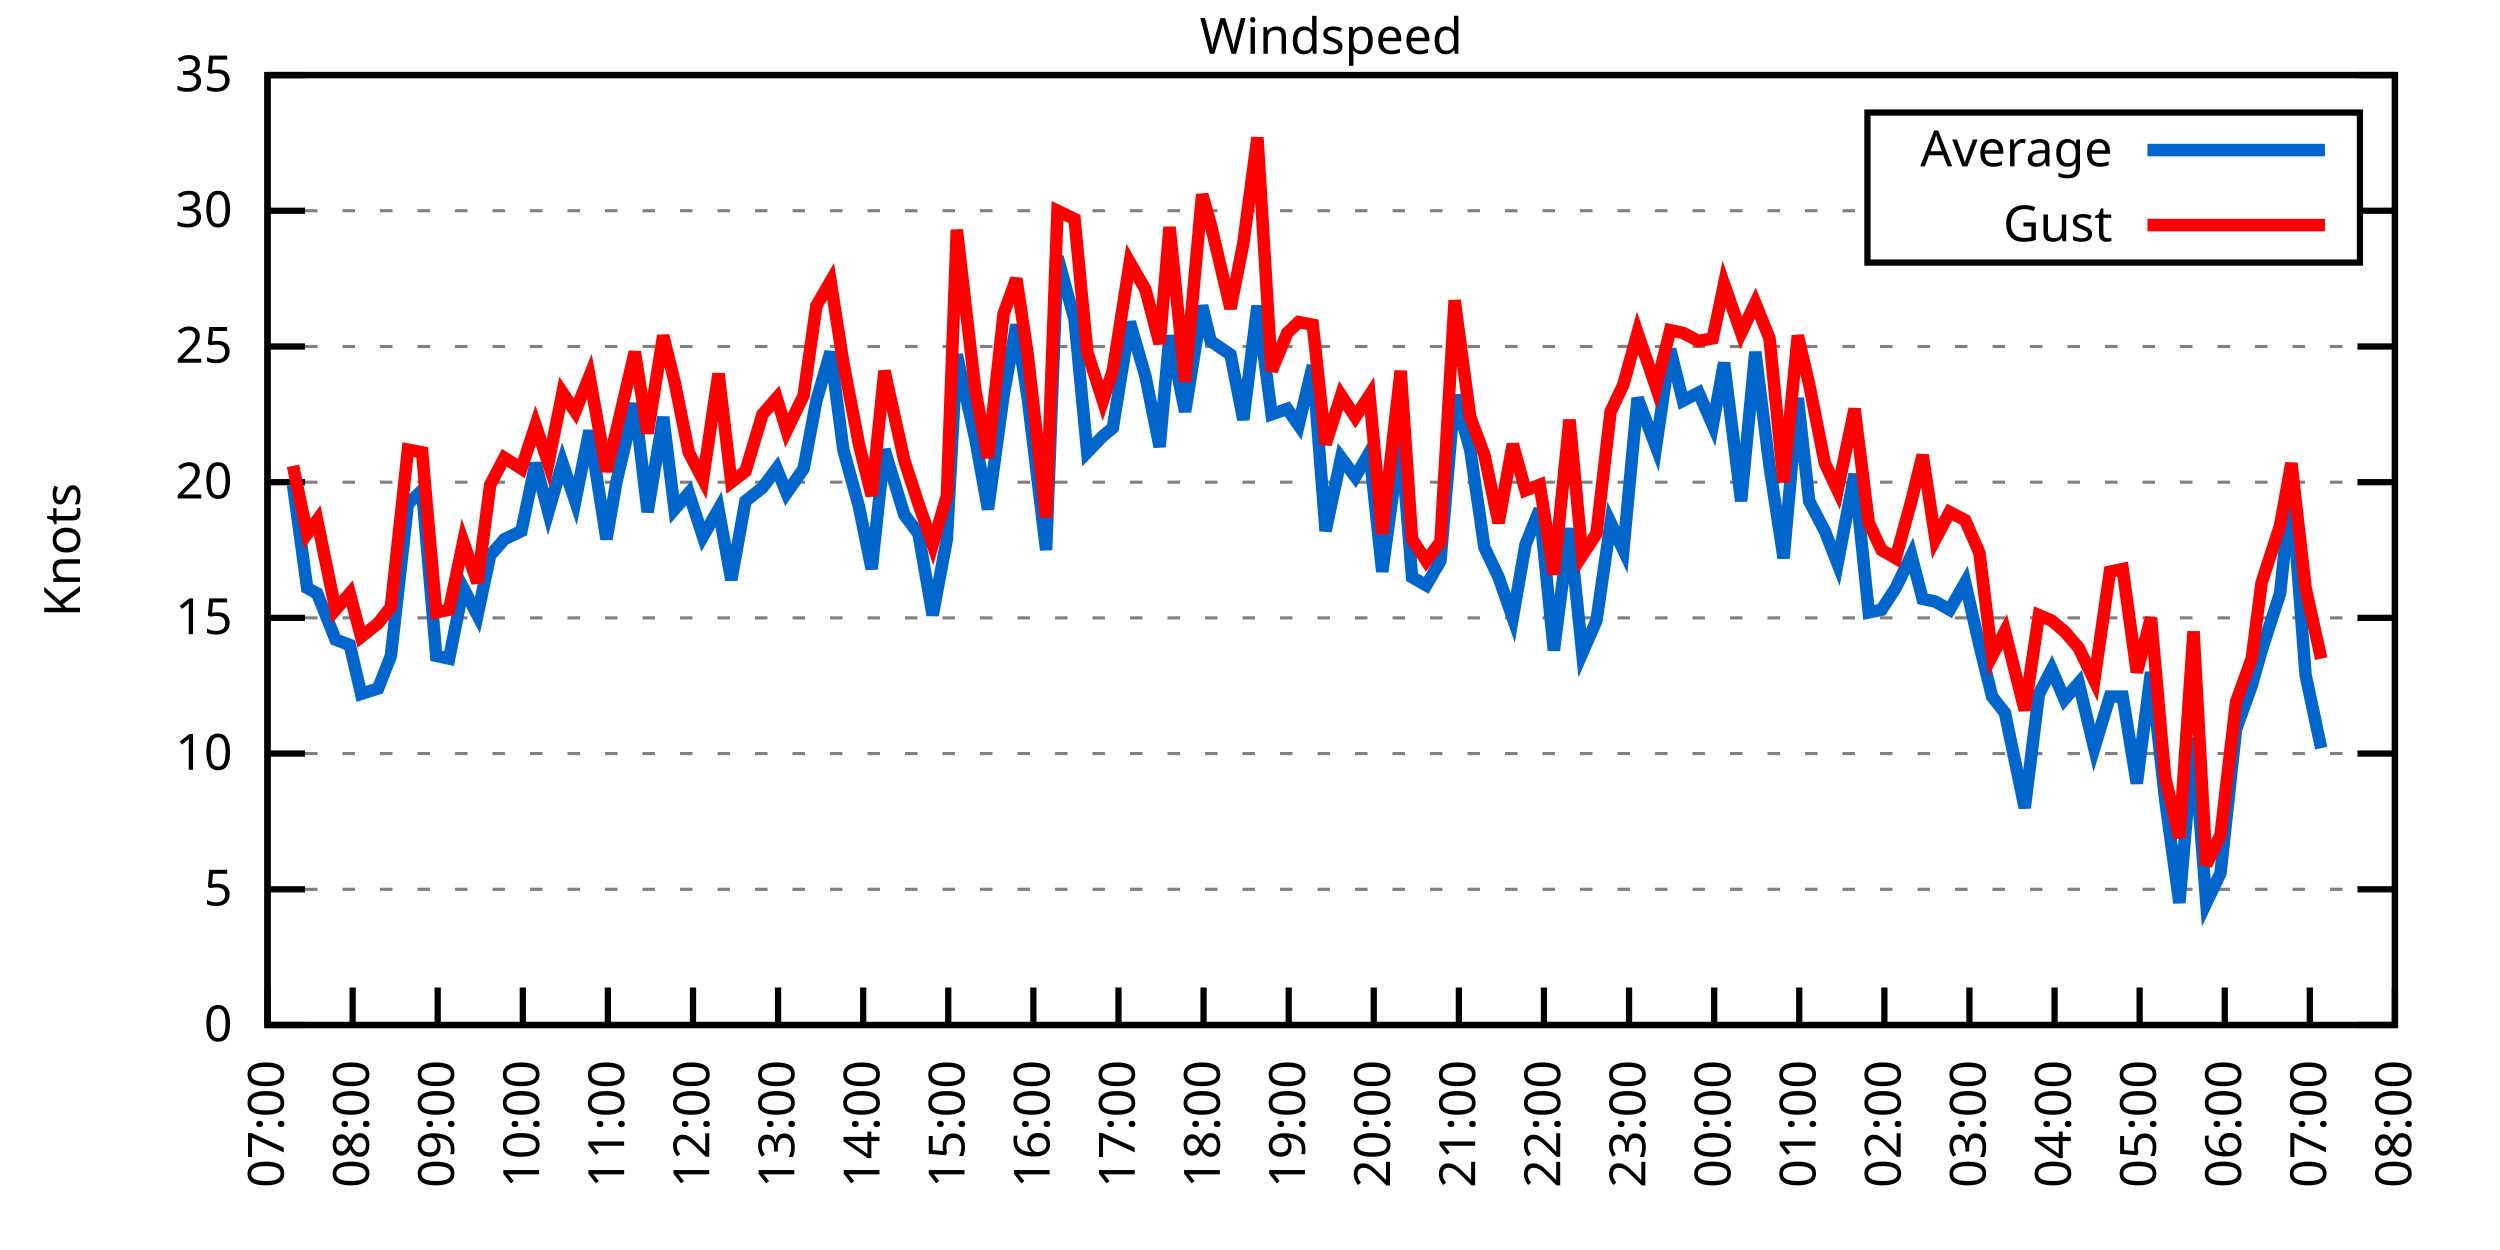
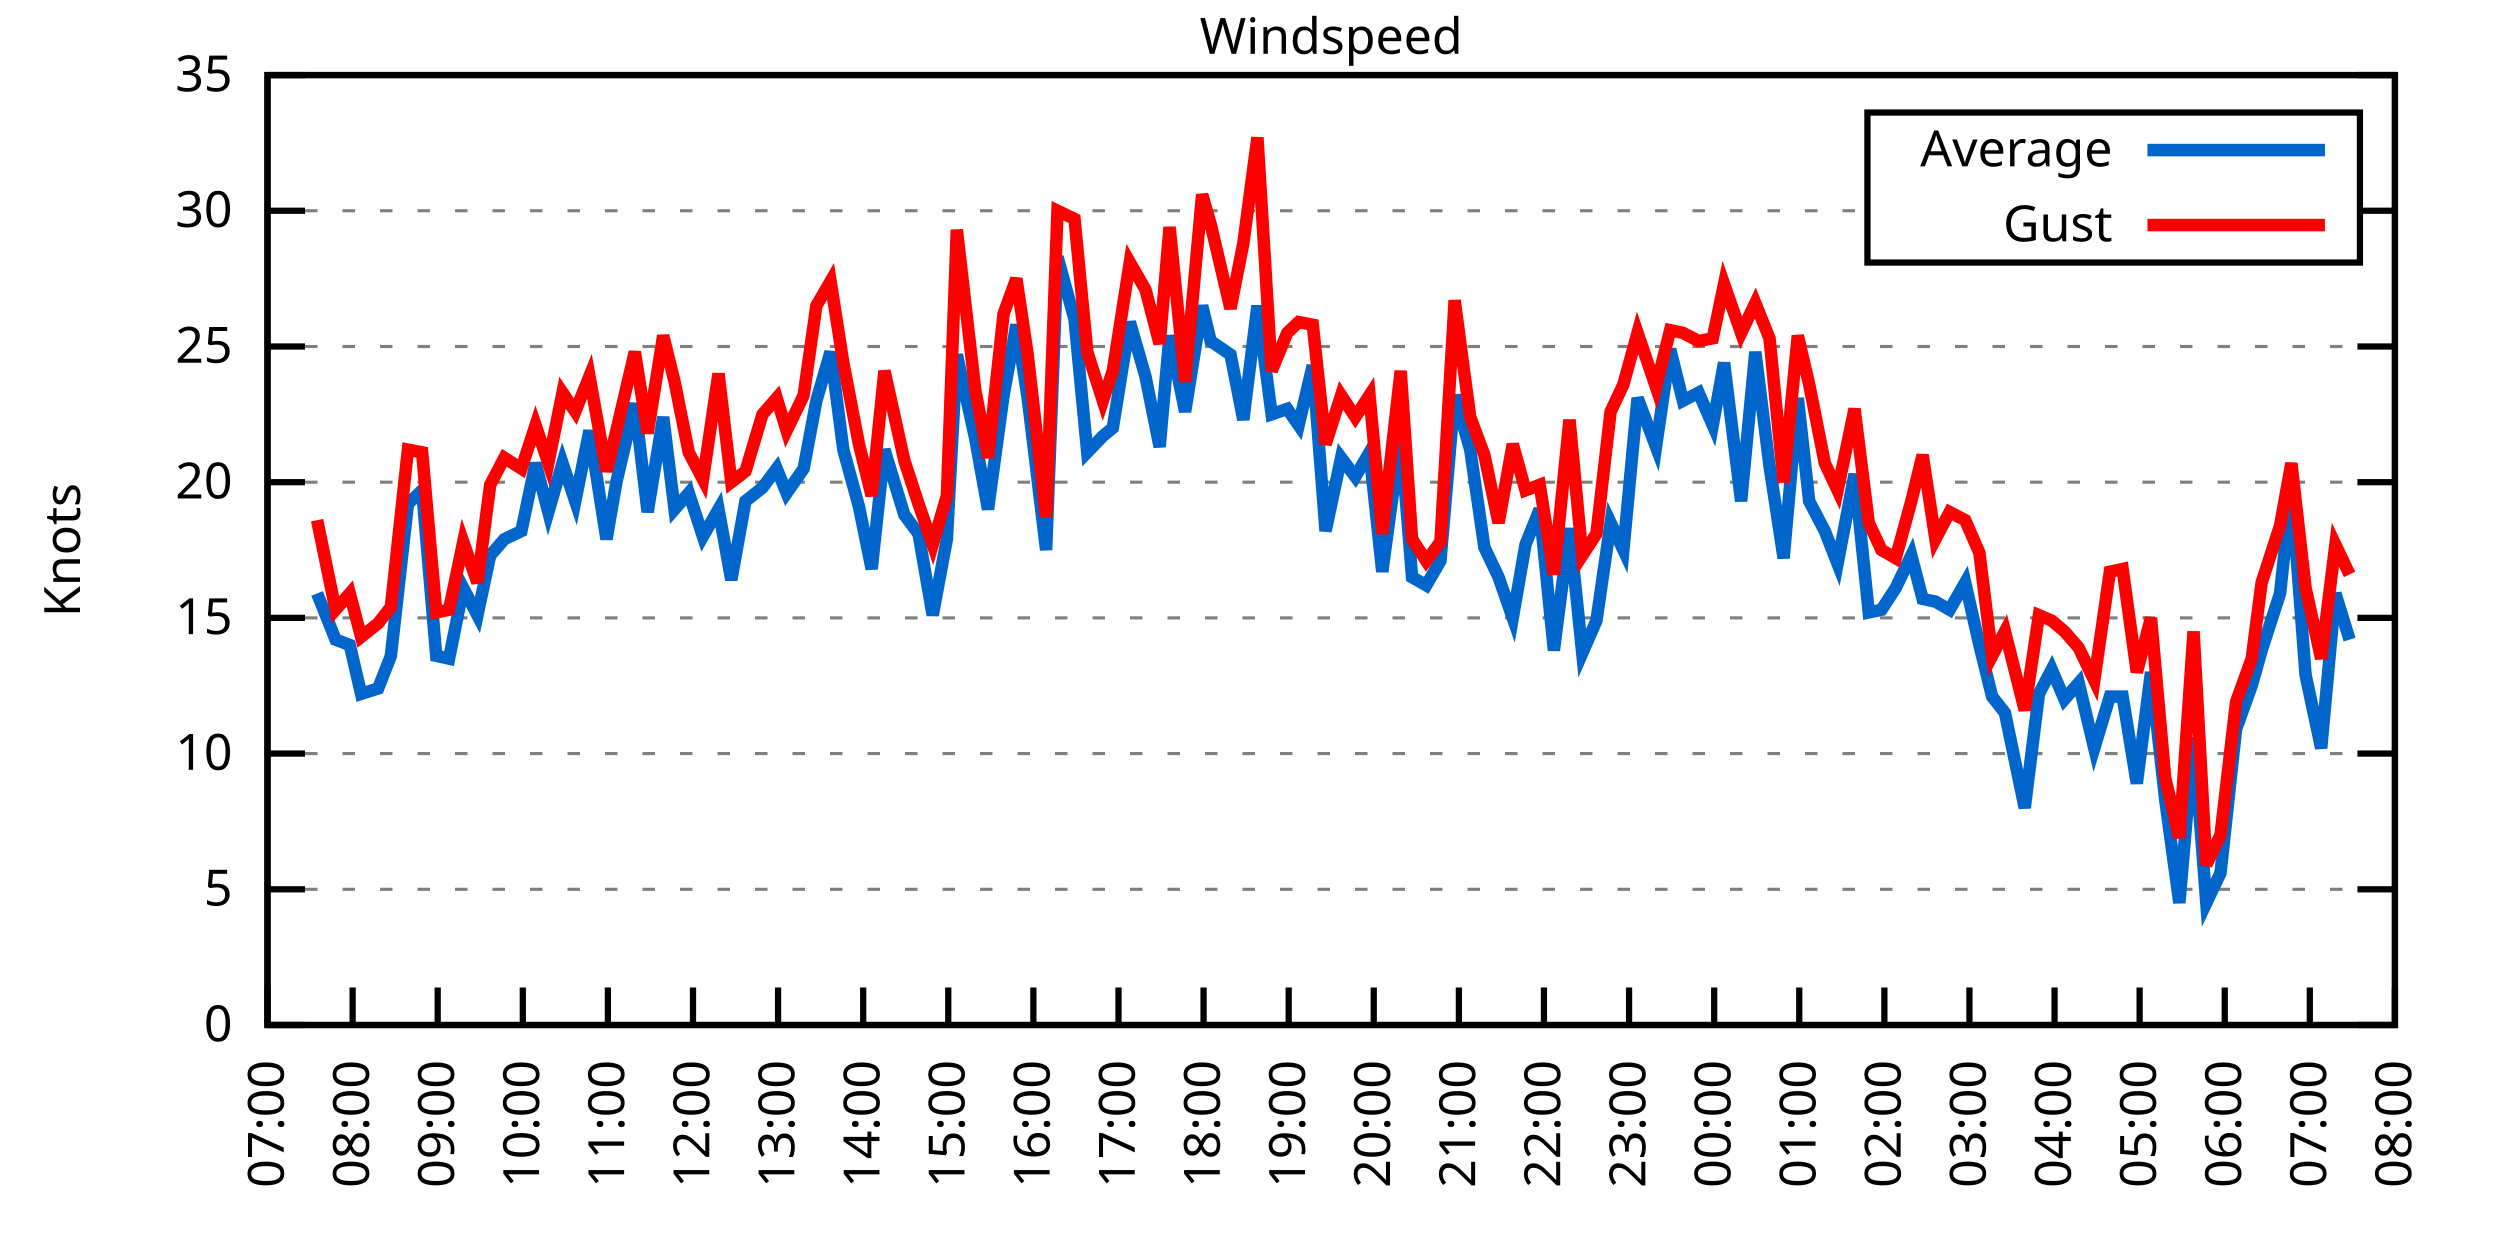
<svg xmlns="http://www.w3.org/2000/svg" xmlns:xlink="http://www.w3.org/1999/xlink" width="400" height="200" viewBox="0 0 400 200">
  <g id="gnuplot_canvas">
    <rect x="0" y="0" width="400" height="200" fill="none" />
    <defs>
      <circle id="gpDot" r="0.5" stroke-width="0.5" stroke="currentColor" />
      <path id="gpPt0" stroke-width="0.333" stroke="currentColor" d="M-1,0 h2 M0,-1 v2" />
      <path id="gpPt1" stroke-width="0.333" stroke="currentColor" d="M-1,-1 L1,1 M1,-1 L-1,1" />
      <path id="gpPt2" stroke-width="0.333" stroke="currentColor" d="M-1,0 L1,0 M0,-1 L0,1 M-1,-1 L1,1 M-1,1 L1,-1" />
      <rect id="gpPt3" stroke-width="0.333" stroke="currentColor" x="-1" y="-1" width="2" height="2" />
      <rect id="gpPt4" stroke-width="0.333" stroke="currentColor" fill="currentColor" x="-1" y="-1" width="2" height="2" />
      <circle id="gpPt5" stroke-width="0.333" stroke="currentColor" cx="0" cy="0" r="1" />
      <use xlink:href="#gpPt5" id="gpPt6" fill="currentColor" stroke="none" />
      <path id="gpPt7" stroke-width="0.333" stroke="currentColor" d="M0,-1.33 L-1.33,0.67 L1.33,0.67 z" />
      <use xlink:href="#gpPt7" id="gpPt8" fill="currentColor" stroke="none" />
      <use xlink:href="#gpPt7" id="gpPt9" stroke="currentColor" transform="rotate(180)" />
      <use xlink:href="#gpPt9" id="gpPt10" fill="currentColor" stroke="none" />
      <use xlink:href="#gpPt3" id="gpPt11" stroke="currentColor" transform="rotate(45)" />
      <use xlink:href="#gpPt11" id="gpPt12" fill="currentColor" stroke="none" />
      <path id="gpPt13" stroke-width="0.333" stroke="currentColor" d="M0,1.330 L1.265,0.411 L0.782,-1.067 L-0.782,-1.076 L-1.265,0.411 z" />
      <use xlink:href="#gpPt13" id="gpPt14" fill="currentColor" stroke="none" />
      <filter id="textbox" filterUnits="objectBoundingBox" x="0" y="0" height="1" width="1">
        <feFlood flood-color="white" flood-opacity="1" result="bgnd" />
        <feComposite in="SourceGraphic" in2="bgnd" operator="atop" />
      </filter>
      <filter id="greybox" filterUnits="objectBoundingBox" x="0" y="0" height="1" width="1">
        <feFlood flood-color="lightgrey" flood-opacity="1" result="grey" />
        <feComposite in="SourceGraphic" in2="grey" operator="atop" />
      </filter>
    </defs>
    <g fill="none" color="white" stroke="currentColor" stroke-width="1.00" stroke-linecap="butt" stroke-linejoin="miter">
</g>
    <g fill="none" color="black" stroke="currentColor" stroke-width="1.00" stroke-linecap="butt" stroke-linejoin="miter">
      <g stroke="none" shape-rendering="crispEdges">
        <polygon fill="rgb(255, 255, 255)" points="42.80,164.00 383.18,164.00 383.18,12.02 42.80,12.02 " />
      </g>
    </g>
    <g fill="none" color="black" stroke="currentColor" stroke-width="1.00" stroke-linecap="butt" stroke-linejoin="miter">
</g>
    <g fill="none" color="black" stroke="black" stroke-width="0.50" stroke-linecap="butt" stroke-linejoin="miter">
</g>
    <g fill="none" color="gray" stroke="currentColor" stroke-width="0.50" stroke-linecap="butt" stroke-linejoin="miter">
      <path stroke="gray" stroke-dasharray="2,4" class="gridline" d="M42.80,164.00 L383.19,164.00  " />
    </g>
    <g fill="none" color="gray" stroke="gray" stroke-width="1.00" stroke-linecap="butt" stroke-linejoin="miter">
</g>
    <g fill="none" color="black" stroke="currentColor" stroke-width="1.00" stroke-linecap="butt" stroke-linejoin="miter">
      <path stroke="black" d="M42.80,164.00 L48.80,164.00 M383.19,164.00 L377.19,164.00  " />
      <g transform="translate(37.20,166.60)" stroke="none" fill="black" font-family="Sans" font-size="8.00" text-anchor="end">
        <text>
          <tspan font-family="Sans"> 0</tspan>
        </text>
      </g>
    </g>
    <g fill="none" color="black" stroke="currentColor" stroke-width="1.00" stroke-linecap="butt" stroke-linejoin="miter">
</g>
    <g fill="none" color="black" stroke="black" stroke-width="0.50" stroke-linecap="butt" stroke-linejoin="miter">
</g>
    <g fill="none" color="gray" stroke="currentColor" stroke-width="0.50" stroke-linecap="butt" stroke-linejoin="miter">
      <path stroke="gray" stroke-dasharray="2,4" class="gridline" d="M42.80,142.29 L383.19,142.29  " />
    </g>
    <g fill="none" color="gray" stroke="gray" stroke-width="1.00" stroke-linecap="butt" stroke-linejoin="miter">
</g>
    <g fill="none" color="black" stroke="currentColor" stroke-width="1.00" stroke-linecap="butt" stroke-linejoin="miter">
      <path stroke="black" d="M42.80,142.29 L48.80,142.29 M383.19,142.29 L377.19,142.29  " />
      <g transform="translate(37.20,144.89)" stroke="none" fill="black" font-family="Sans" font-size="8.00" text-anchor="end">
        <text>
          <tspan font-family="Sans"> 5</tspan>
        </text>
      </g>
    </g>
    <g fill="none" color="black" stroke="currentColor" stroke-width="1.00" stroke-linecap="butt" stroke-linejoin="miter">
</g>
    <g fill="none" color="black" stroke="black" stroke-width="0.50" stroke-linecap="butt" stroke-linejoin="miter">
</g>
    <g fill="none" color="gray" stroke="currentColor" stroke-width="0.50" stroke-linecap="butt" stroke-linejoin="miter">
      <path stroke="gray" stroke-dasharray="2,4" class="gridline" d="M42.80,120.57 L383.19,120.57  " />
    </g>
    <g fill="none" color="gray" stroke="gray" stroke-width="1.00" stroke-linecap="butt" stroke-linejoin="miter">
</g>
    <g fill="none" color="black" stroke="currentColor" stroke-width="1.00" stroke-linecap="butt" stroke-linejoin="miter">
      <path stroke="black" d="M42.80,120.57 L48.80,120.57 M383.19,120.57 L377.19,120.57  " />
      <g transform="translate(37.20,123.17)" stroke="none" fill="black" font-family="Sans" font-size="8.00" text-anchor="end">
        <text>
          <tspan font-family="Sans"> 10</tspan>
        </text>
      </g>
    </g>
    <g fill="none" color="black" stroke="currentColor" stroke-width="1.00" stroke-linecap="butt" stroke-linejoin="miter">
</g>
    <g fill="none" color="black" stroke="black" stroke-width="0.50" stroke-linecap="butt" stroke-linejoin="miter">
</g>
    <g fill="none" color="gray" stroke="currentColor" stroke-width="0.50" stroke-linecap="butt" stroke-linejoin="miter">
      <path stroke="gray" stroke-dasharray="2,4" class="gridline" d="M42.80,98.86 L383.19,98.86  " />
    </g>
    <g fill="none" color="gray" stroke="gray" stroke-width="1.00" stroke-linecap="butt" stroke-linejoin="miter">
</g>
    <g fill="none" color="black" stroke="currentColor" stroke-width="1.00" stroke-linecap="butt" stroke-linejoin="miter">
      <path stroke="black" d="M42.80,98.86 L48.80,98.86 M383.19,98.86 L377.19,98.86  " />
      <g transform="translate(37.20,101.46)" stroke="none" fill="black" font-family="Sans" font-size="8.00" text-anchor="end">
        <text>
          <tspan font-family="Sans"> 15</tspan>
        </text>
      </g>
    </g>
    <g fill="none" color="black" stroke="currentColor" stroke-width="1.00" stroke-linecap="butt" stroke-linejoin="miter">
</g>
    <g fill="none" color="black" stroke="black" stroke-width="0.50" stroke-linecap="butt" stroke-linejoin="miter">
</g>
    <g fill="none" color="gray" stroke="currentColor" stroke-width="0.50" stroke-linecap="butt" stroke-linejoin="miter">
      <path stroke="gray" stroke-dasharray="2,4" class="gridline" d="M42.80,77.15 L383.19,77.15  " />
    </g>
    <g fill="none" color="gray" stroke="gray" stroke-width="1.00" stroke-linecap="butt" stroke-linejoin="miter">
</g>
    <g fill="none" color="black" stroke="currentColor" stroke-width="1.00" stroke-linecap="butt" stroke-linejoin="miter">
      <path stroke="black" d="M42.80,77.15 L48.80,77.15 M383.19,77.15 L377.19,77.15  " />
      <g transform="translate(37.20,79.75)" stroke="none" fill="black" font-family="Sans" font-size="8.00" text-anchor="end">
        <text>
          <tspan font-family="Sans"> 20</tspan>
        </text>
      </g>
    </g>
    <g fill="none" color="black" stroke="currentColor" stroke-width="1.00" stroke-linecap="butt" stroke-linejoin="miter">
</g>
    <g fill="none" color="black" stroke="black" stroke-width="0.50" stroke-linecap="butt" stroke-linejoin="miter">
</g>
    <g fill="none" color="gray" stroke="currentColor" stroke-width="0.50" stroke-linecap="butt" stroke-linejoin="miter">
      <path stroke="gray" stroke-dasharray="2,4" class="gridline" d="M42.80,55.44 L383.19,55.44  " />
    </g>
    <g fill="none" color="gray" stroke="gray" stroke-width="1.00" stroke-linecap="butt" stroke-linejoin="miter">
</g>
    <g fill="none" color="black" stroke="currentColor" stroke-width="1.00" stroke-linecap="butt" stroke-linejoin="miter">
      <path stroke="black" d="M42.80,55.44 L48.80,55.44 M383.19,55.44 L377.19,55.44  " />
      <g transform="translate(37.20,58.04)" stroke="none" fill="black" font-family="Sans" font-size="8.00" text-anchor="end">
        <text>
          <tspan font-family="Sans"> 25</tspan>
        </text>
      </g>
    </g>
    <g fill="none" color="black" stroke="currentColor" stroke-width="1.00" stroke-linecap="butt" stroke-linejoin="miter">
</g>
    <g fill="none" color="black" stroke="black" stroke-width="0.50" stroke-linecap="butt" stroke-linejoin="miter">
</g>
    <g fill="none" color="gray" stroke="currentColor" stroke-width="0.50" stroke-linecap="butt" stroke-linejoin="miter">
      <path stroke="gray" stroke-dasharray="2,4" class="gridline" d="M42.80,33.72 L298.79,33.72 M377.59,33.72 L383.19,33.72  " />
    </g>
    <g fill="none" color="gray" stroke="gray" stroke-width="1.00" stroke-linecap="butt" stroke-linejoin="miter">
</g>
    <g fill="none" color="black" stroke="currentColor" stroke-width="1.00" stroke-linecap="butt" stroke-linejoin="miter">
      <path stroke="black" d="M42.80,33.72 L48.80,33.72 M383.19,33.72 L377.19,33.72  " />
      <g transform="translate(37.20,36.32)" stroke="none" fill="black" font-family="Sans" font-size="8.00" text-anchor="end">
        <text>
          <tspan font-family="Sans"> 30</tspan>
        </text>
      </g>
    </g>
    <g fill="none" color="black" stroke="currentColor" stroke-width="1.00" stroke-linecap="butt" stroke-linejoin="miter">
</g>
    <g fill="none" color="black" stroke="black" stroke-width="0.50" stroke-linecap="butt" stroke-linejoin="miter">
</g>
    <g fill="none" color="gray" stroke="currentColor" stroke-width="0.50" stroke-linecap="butt" stroke-linejoin="miter">
      <path stroke="gray" stroke-dasharray="2,4" class="gridline" d="M42.80,12.01 L383.19,12.01  " />
    </g>
    <g fill="none" color="gray" stroke="gray" stroke-width="1.00" stroke-linecap="butt" stroke-linejoin="miter">
</g>
    <g fill="none" color="black" stroke="currentColor" stroke-width="1.00" stroke-linecap="butt" stroke-linejoin="miter">
      <path stroke="black" d="M42.80,12.01 L48.80,12.01 M383.19,12.01 L377.19,12.01  " />
      <g transform="translate(37.20,14.61)" stroke="none" fill="black" font-family="Sans" font-size="8.00" text-anchor="end">
        <text>
          <tspan font-family="Sans"> 35</tspan>
        </text>
      </g>
    </g>
    <g fill="none" color="black" stroke="currentColor" stroke-width="1.00" stroke-linecap="butt" stroke-linejoin="miter">
      <path stroke="black" d="M42.80,164.00 L42.80,158.00  " />
      <g transform="translate(45.40,169.60) rotate(270.00)" stroke="none" fill="black" font-family="Sans" font-size="8.00" text-anchor="end">
        <text>
          <tspan font-family="Sans">07:00</tspan>
        </text>
      </g>
    </g>
    <g fill="none" color="black" stroke="currentColor" stroke-width="1.00" stroke-linecap="butt" stroke-linejoin="miter">
      <path stroke="black" d="M56.42,164.00 L56.42,158.00  " />
      <g transform="translate(59.02,169.60) rotate(270.00)" stroke="none" fill="black" font-family="Sans" font-size="8.00" text-anchor="end">
        <text>
          <tspan font-family="Sans">08:00</tspan>
        </text>
      </g>
    </g>
    <g fill="none" color="black" stroke="currentColor" stroke-width="1.00" stroke-linecap="butt" stroke-linejoin="miter">
      <path stroke="black" d="M70.03,164.00 L70.03,158.00  " />
      <g transform="translate(72.63,169.60) rotate(270.00)" stroke="none" fill="black" font-family="Sans" font-size="8.00" text-anchor="end">
        <text>
          <tspan font-family="Sans">09:00</tspan>
        </text>
      </g>
    </g>
    <g fill="none" color="black" stroke="currentColor" stroke-width="1.00" stroke-linecap="butt" stroke-linejoin="miter">
      <path stroke="black" d="M83.65,164.00 L83.65,158.00  " />
      <g transform="translate(86.25,169.60) rotate(270.00)" stroke="none" fill="black" font-family="Sans" font-size="8.00" text-anchor="end">
        <text>
          <tspan font-family="Sans">10:00</tspan>
        </text>
      </g>
    </g>
    <g fill="none" color="black" stroke="currentColor" stroke-width="1.00" stroke-linecap="butt" stroke-linejoin="miter">
      <path stroke="black" d="M97.26,164.00 L97.26,158.00  " />
      <g transform="translate(99.86,169.60) rotate(270.00)" stroke="none" fill="black" font-family="Sans" font-size="8.00" text-anchor="end">
        <text>
          <tspan font-family="Sans">11:00</tspan>
        </text>
      </g>
    </g>
    <g fill="none" color="black" stroke="currentColor" stroke-width="1.00" stroke-linecap="butt" stroke-linejoin="miter">
      <path stroke="black" d="M110.88,164.00 L110.88,158.00  " />
      <g transform="translate(113.48,169.60) rotate(270.00)" stroke="none" fill="black" font-family="Sans" font-size="8.00" text-anchor="end">
        <text>
          <tspan font-family="Sans">12:00</tspan>
        </text>
      </g>
    </g>
    <g fill="none" color="black" stroke="currentColor" stroke-width="1.00" stroke-linecap="butt" stroke-linejoin="miter">
      <path stroke="black" d="M124.49,164.00 L124.49,158.00  " />
      <g transform="translate(127.09,169.60) rotate(270.00)" stroke="none" fill="black" font-family="Sans" font-size="8.00" text-anchor="end">
        <text>
          <tspan font-family="Sans">13:00</tspan>
        </text>
      </g>
    </g>
    <g fill="none" color="black" stroke="currentColor" stroke-width="1.00" stroke-linecap="butt" stroke-linejoin="miter">
      <path stroke="black" d="M138.11,164.00 L138.11,158.00  " />
      <g transform="translate(140.71,169.60) rotate(270.00)" stroke="none" fill="black" font-family="Sans" font-size="8.00" text-anchor="end">
        <text>
          <tspan font-family="Sans">14:00</tspan>
        </text>
      </g>
    </g>
    <g fill="none" color="black" stroke="currentColor" stroke-width="1.00" stroke-linecap="butt" stroke-linejoin="miter">
      <path stroke="black" d="M151.72,164.00 L151.72,158.00  " />
      <g transform="translate(154.32,169.60) rotate(270.00)" stroke="none" fill="black" font-family="Sans" font-size="8.00" text-anchor="end">
        <text>
          <tspan font-family="Sans">15:00</tspan>
        </text>
      </g>
    </g>
    <g fill="none" color="black" stroke="currentColor" stroke-width="1.00" stroke-linecap="butt" stroke-linejoin="miter">
      <path stroke="black" d="M165.34,164.00 L165.34,158.00  " />
      <g transform="translate(167.94,169.60) rotate(270.00)" stroke="none" fill="black" font-family="Sans" font-size="8.00" text-anchor="end">
        <text>
          <tspan font-family="Sans">16:00</tspan>
        </text>
      </g>
    </g>
    <g fill="none" color="black" stroke="currentColor" stroke-width="1.00" stroke-linecap="butt" stroke-linejoin="miter">
      <path stroke="black" d="M178.96,164.00 L178.96,158.00  " />
      <g transform="translate(181.56,169.60) rotate(270.00)" stroke="none" fill="black" font-family="Sans" font-size="8.00" text-anchor="end">
        <text>
          <tspan font-family="Sans">17:00</tspan>
        </text>
      </g>
    </g>
    <g fill="none" color="black" stroke="currentColor" stroke-width="1.00" stroke-linecap="butt" stroke-linejoin="miter">
      <path stroke="black" d="M192.57,164.00 L192.57,158.00  " />
      <g transform="translate(195.17,169.60) rotate(270.00)" stroke="none" fill="black" font-family="Sans" font-size="8.00" text-anchor="end">
        <text>
          <tspan font-family="Sans">18:00</tspan>
        </text>
      </g>
    </g>
    <g fill="none" color="black" stroke="currentColor" stroke-width="1.00" stroke-linecap="butt" stroke-linejoin="miter">
      <path stroke="black" d="M206.19,164.00 L206.19,158.00  " />
      <g transform="translate(208.79,169.60) rotate(270.00)" stroke="none" fill="black" font-family="Sans" font-size="8.00" text-anchor="end">
        <text>
          <tspan font-family="Sans">19:00</tspan>
        </text>
      </g>
    </g>
    <g fill="none" color="black" stroke="currentColor" stroke-width="1.00" stroke-linecap="butt" stroke-linejoin="miter">
      <path stroke="black" d="M219.80,164.00 L219.80,158.00  " />
      <g transform="translate(222.40,169.60) rotate(270.00)" stroke="none" fill="black" font-family="Sans" font-size="8.00" text-anchor="end">
        <text>
          <tspan font-family="Sans">20:00</tspan>
        </text>
      </g>
    </g>
    <g fill="none" color="black" stroke="currentColor" stroke-width="1.00" stroke-linecap="butt" stroke-linejoin="miter">
      <path stroke="black" d="M233.42,164.00 L233.42,158.00  " />
      <g transform="translate(236.02,169.60) rotate(270.00)" stroke="none" fill="black" font-family="Sans" font-size="8.00" text-anchor="end">
        <text>
          <tspan font-family="Sans">21:00</tspan>
        </text>
      </g>
    </g>
    <g fill="none" color="black" stroke="currentColor" stroke-width="1.00" stroke-linecap="butt" stroke-linejoin="miter">
      <path stroke="black" d="M247.03,164.00 L247.03,158.00  " />
      <g transform="translate(249.63,169.60) rotate(270.00)" stroke="none" fill="black" font-family="Sans" font-size="8.00" text-anchor="end">
        <text>
          <tspan font-family="Sans">22:00</tspan>
        </text>
      </g>
    </g>
    <g fill="none" color="black" stroke="currentColor" stroke-width="1.00" stroke-linecap="butt" stroke-linejoin="miter">
      <path stroke="black" d="M260.65,164.00 L260.65,158.00  " />
      <g transform="translate(263.25,169.60) rotate(270.00)" stroke="none" fill="black" font-family="Sans" font-size="8.00" text-anchor="end">
        <text>
          <tspan font-family="Sans">23:00</tspan>
        </text>
      </g>
    </g>
    <g fill="none" color="black" stroke="currentColor" stroke-width="1.00" stroke-linecap="butt" stroke-linejoin="miter">
      <path stroke="black" d="M274.27,164.00 L274.27,158.00  " />
      <g transform="translate(276.87,169.60) rotate(270.00)" stroke="none" fill="black" font-family="Sans" font-size="8.00" text-anchor="end">
        <text>
          <tspan font-family="Sans">00:00</tspan>
        </text>
      </g>
    </g>
    <g fill="none" color="black" stroke="currentColor" stroke-width="1.00" stroke-linecap="butt" stroke-linejoin="miter">
      <path stroke="black" d="M287.88,164.00 L287.88,158.00  " />
      <g transform="translate(290.48,169.60) rotate(270.00)" stroke="none" fill="black" font-family="Sans" font-size="8.00" text-anchor="end">
        <text>
          <tspan font-family="Sans">01:00</tspan>
        </text>
      </g>
    </g>
    <g fill="none" color="black" stroke="currentColor" stroke-width="1.00" stroke-linecap="butt" stroke-linejoin="miter">
      <path stroke="black" d="M301.50,164.00 L301.50,158.00  " />
      <g transform="translate(304.10,169.60) rotate(270.00)" stroke="none" fill="black" font-family="Sans" font-size="8.00" text-anchor="end">
        <text>
          <tspan font-family="Sans">02:00</tspan>
        </text>
      </g>
    </g>
    <g fill="none" color="black" stroke="currentColor" stroke-width="1.00" stroke-linecap="butt" stroke-linejoin="miter">
      <path stroke="black" d="M315.11,164.00 L315.11,158.00  " />
      <g transform="translate(317.71,169.60) rotate(270.00)" stroke="none" fill="black" font-family="Sans" font-size="8.00" text-anchor="end">
        <text>
          <tspan font-family="Sans">03:00</tspan>
        </text>
      </g>
    </g>
    <g fill="none" color="black" stroke="currentColor" stroke-width="1.00" stroke-linecap="butt" stroke-linejoin="miter">
      <path stroke="black" d="M328.73,164.00 L328.73,158.00  " />
      <g transform="translate(331.33,169.60) rotate(270.00)" stroke="none" fill="black" font-family="Sans" font-size="8.00" text-anchor="end">
        <text>
          <tspan font-family="Sans">04:00</tspan>
        </text>
      </g>
    </g>
    <g fill="none" color="black" stroke="currentColor" stroke-width="1.00" stroke-linecap="butt" stroke-linejoin="miter">
      <path stroke="black" d="M342.34,164.00 L342.34,158.00  " />
      <g transform="translate(344.94,169.60) rotate(270.00)" stroke="none" fill="black" font-family="Sans" font-size="8.00" text-anchor="end">
        <text>
          <tspan font-family="Sans">05:00</tspan>
        </text>
      </g>
    </g>
    <g fill="none" color="black" stroke="currentColor" stroke-width="1.00" stroke-linecap="butt" stroke-linejoin="miter">
      <path stroke="black" d="M355.96,164.00 L355.96,158.00  " />
      <g transform="translate(358.56,169.60) rotate(270.00)" stroke="none" fill="black" font-family="Sans" font-size="8.00" text-anchor="end">
        <text>
          <tspan font-family="Sans">06:00</tspan>
        </text>
      </g>
    </g>
    <g fill="none" color="black" stroke="currentColor" stroke-width="1.00" stroke-linecap="butt" stroke-linejoin="miter">
      <path stroke="black" d="M369.57,164.00 L369.57,158.00  " />
      <g transform="translate(372.17,169.60) rotate(270.00)" stroke="none" fill="black" font-family="Sans" font-size="8.00" text-anchor="end">
        <text>
          <tspan font-family="Sans">07:00</tspan>
        </text>
      </g>
    </g>
    <g fill="none" color="black" stroke="currentColor" stroke-width="1.00" stroke-linecap="butt" stroke-linejoin="miter">
      <path stroke="black" d="M383.19,164.00 L383.19,158.00  " />
      <g transform="translate(385.79,169.60) rotate(270.00)" stroke="none" fill="black" font-family="Sans" font-size="8.00" text-anchor="end">
        <text>
          <tspan font-family="Sans">08:00</tspan>
        </text>
      </g>
    </g>
    <g fill="none" color="black" stroke="currentColor" stroke-width="1.00" stroke-linecap="butt" stroke-linejoin="miter">
</g>
    <g fill="none" color="black" stroke="currentColor" stroke-width="1.00" stroke-linecap="butt" stroke-linejoin="miter">
      <path stroke="black" d="M42.80,12.01 L42.80,164.00 L383.19,164.00 L383.19,12.01 L42.80,12.01 Z  " />
    </g>
    <g fill="none" color="black" stroke="currentColor" stroke-width="1.00" stroke-linecap="butt" stroke-linejoin="miter">
</g>
    <g fill="none" color="black" stroke="currentColor" stroke-width="1.00" stroke-linecap="butt" stroke-linejoin="miter">
      <path stroke="black" d="M298.79,42.01 L298.79,18.01 L377.59,18.01 L377.59,42.01 L298.79,42.01 Z  " />
    </g>
    <g id="Windspeed_plot_1">
      <g fill="none" color="white" stroke="black" stroke-width="2.00" stroke-linecap="butt" stroke-linejoin="miter">
</g>
      <g fill="none" color="black" stroke="currentColor" stroke-width="2.00" stroke-linecap="butt" stroke-linejoin="miter">
        <g transform="translate(337.99,26.61)" stroke="none" fill="black" font-family="Sans" font-size="8.00" text-anchor="end">
          <text>
            <tspan font-family="Sans">Average</tspan>
          </text>
        </g>
      </g>
      <g fill="none" color="black" stroke="currentColor" stroke-width="2.00" stroke-linecap="butt" stroke-linejoin="miter">
-         <path stroke="rgb(  0, 102, 204)" d="M343.59,24.01 L371.99,24.01 M46.88,77.58 L49.15,94.08 L50.74,94.95 L53.69,102.34 L55.96,103.20 L57.78,111.02   L60.50,110.15 L62.54,104.94 L65.27,80.62 L67.54,78.45 L69.80,104.94 L71.85,105.38 L74.12,94.08 L76.39,98.43   L78.43,88.87 L80.70,86.27 L83.42,84.97 L85.69,74.11 L87.73,81.93 L90.00,74.11 L92.04,80.19 L94.31,68.90   L97.04,86.27 L98.62,77.15 L101.57,64.56 L103.62,81.93 L106.11,66.73 L107.93,81.49 L110.20,78.89 L112.47,85.83   L114.96,81.49 L117.01,92.78 L119.27,80.19 L122.00,78.02 L124.27,74.98 L125.86,78.89 L128.58,74.98 L130.62,64.12   L132.89,56.30 L134.93,71.94 L137.43,81.06 L139.47,91.04 L141.51,71.94 L144.69,82.36 L146.96,85.40 L149.23,98.43   L151.50,86.27 L153.09,56.74 L156.04,70.20 L158.08,81.49 L160.57,63.25 L162.62,51.96 L164.43,63.69 L167.38,88.00   L169.20,41.11 L171.92,51.09 L173.96,72.37 L176.46,69.77 L178.05,68.46 L180.77,51.53 L183.27,60.21 L185.54,71.50   L187.13,53.70 L189.62,65.86 L192.34,48.92 L193.71,54.57 L196.88,56.74 L198.93,67.16 L201.19,48.92 L203.46,66.29   L205.96,65.42 L207.78,68.03 L210.04,58.48 L212.09,84.97 L214.58,73.24 L216.85,76.28 L219.12,72.37 L221.16,91.48   L224.11,69.77 L225.93,92.35 L228.20,93.65 L230.47,89.74 L232.74,63.25 L235.23,71.94 L237.50,87.57 L239.77,92.35   L242.04,98.86 L244.08,87.14 L246.35,81.49 L248.62,104.07 L251.12,84.53 L253.16,104.51 L255.43,99.30 L257.70,83.66   L259.74,88.00 L262.01,63.69 L264.96,71.50 L267.23,55.87 L269.27,64.12 L271.77,62.82 L274.04,68.03 L275.85,58.04   L278.58,80.19 L280.85,56.30 L283.12,74.54 L285.38,89.31 L287.65,63.69 L289.47,80.19 L291.97,84.97 L294.01,90.18   L296.73,75.85 L299.00,97.99 L301.04,97.56 L303.31,94.08 L305.81,88.87 L307.62,95.82 L309.67,96.26 L311.94,97.56   L314.43,93.22 L316.70,103.20 L318.74,111.45 L320.79,114.06 L323.96,129.26 L326.23,111.02 L328.27,107.11 L330.32,111.89   L332.59,109.28 L335.08,119.71 L337.58,111.45 L339.62,111.45 L341.89,125.35 L344.16,107.55 L346.43,127.96 L348.70,144.46   L350.97,117.97 L353.01,144.46 L355.28,139.68 L357.77,116.67 L360.27,109.72 L361.86,104.07 L364.81,94.95 L366.62,78.02   L368.89,107.98 L371.39,119.71  " />
+         <path stroke="rgb(  0, 102, 204)" d="M343.59,24.01 L371.99,24.01 M50.74,94.95 L53.69,102.34 L55.96,103.20 L57.78,111.02 L60.50,110.15 L62.54,104.94   L65.27,80.62 L67.54,78.45 L69.80,104.94 L71.85,105.38 L74.12,94.08 L76.39,98.43 L78.43,88.87 L80.70,86.27   L83.42,84.97 L85.69,74.11 L87.73,81.93 L90.00,74.11 L92.04,80.19 L94.31,68.90 L97.04,86.27 L98.62,77.15   L101.57,64.56 L103.62,81.93 L106.11,66.73 L107.93,81.49 L110.20,78.89 L112.47,85.83 L114.96,81.49 L117.01,92.78   L119.27,80.19 L122.00,78.02 L124.27,74.98 L125.86,78.89 L128.58,74.98 L130.62,64.12 L132.89,56.30 L134.93,71.94   L137.43,81.06 L139.47,91.04 L141.51,71.94 L144.69,82.36 L146.96,85.40 L149.23,98.43 L151.50,86.27 L153.09,56.74   L156.04,70.20 L158.08,81.49 L160.57,63.25 L162.62,51.96 L164.43,63.69 L167.38,88.00 L169.20,41.11 L171.92,51.09   L173.96,72.37 L176.46,69.77 L178.05,68.46 L180.77,51.53 L183.27,60.21 L185.54,71.50 L187.13,53.70 L189.62,65.86   L192.34,48.92 L193.71,54.57 L196.88,56.74 L198.93,67.16 L201.19,48.92 L203.46,66.29 L205.96,65.42 L207.78,68.03   L210.04,58.48 L212.09,84.97 L214.58,73.24 L216.85,76.28 L219.12,72.37 L221.16,91.48 L224.11,69.77 L225.93,92.35   L228.20,93.65 L230.47,89.74 L232.74,63.25 L235.23,71.94 L237.50,87.57 L239.77,92.35 L242.04,98.86 L244.08,87.14   L246.35,81.49 L248.62,104.07 L251.12,84.53 L253.16,104.51 L255.43,99.30 L257.70,83.66 L259.74,88.00 L262.01,63.69   L264.96,71.50 L267.23,55.87 L269.27,64.12 L271.77,62.82 L274.04,68.03 L275.85,58.04 L278.58,80.19 L280.85,56.30   L283.12,74.54 L285.38,89.31 L287.65,63.69 L289.47,80.19 L291.97,84.97 L294.01,90.18 L296.73,75.85 L299.00,97.99   L301.04,97.56 L303.31,94.08 L305.81,88.87 L307.62,95.82 L309.67,96.26 L311.94,97.56 L314.43,93.22 L316.70,103.20   L318.74,111.45 L320.79,114.06 L323.96,129.26 L326.23,111.02 L328.27,107.11 L330.32,111.89 L332.59,109.28 L335.08,119.71   L337.58,111.45 L339.62,111.45 L341.89,125.35 L344.16,107.55 L346.43,127.96 L348.70,144.46 L350.97,117.97 L353.01,144.46   L355.28,139.68 L357.77,116.67 L360.27,109.72 L361.86,104.07 L364.81,94.95 L366.62,78.02 L368.89,107.98 L371.39,119.71   L373.66,94.95 L375.93,102.34  " />
      </g>
    </g>
    <g id="Windspeed_plot_2">
      <g fill="none" color="black" stroke="currentColor" stroke-width="2.00" stroke-linecap="butt" stroke-linejoin="miter">
        <g transform="translate(337.99,38.61)" stroke="none" fill="black" font-family="Sans" font-size="8.00" text-anchor="end">
          <text>
            <tspan font-family="Sans">Gust</tspan>
          </text>
        </g>
      </g>
      <g fill="none" color="black" stroke="currentColor" stroke-width="2.00" stroke-linecap="butt" stroke-linejoin="miter">
-         <path stroke="rgb(255,   0,   0)" d="M343.59,36.01 L371.99,36.01 M46.88,74.54 L49.15,85.40 L50.74,83.23 L53.69,97.56 L55.96,94.95 L57.78,101.90   L60.50,99.73 L62.54,97.12 L65.27,71.94 L67.54,72.37 L69.80,97.99 L71.85,97.56 L74.12,86.70 L76.39,93.22   L78.43,77.58 L80.70,73.24 L83.42,74.98 L85.69,68.03 L87.73,74.11 L90.00,62.82 L92.04,65.86 L94.31,60.21   L97.04,75.41 L98.62,68.90 L101.57,56.30 L103.62,69.33 L106.11,53.70 L107.93,61.08 L110.20,72.37 L112.47,76.71   L114.96,59.78 L117.01,77.15 L119.27,75.41 L122.00,66.29 L124.27,63.69 L125.86,68.90 L128.58,63.25 L130.62,48.92   L132.89,45.01 L134.93,58.04 L137.43,71.07 L139.47,79.32 L141.51,59.34 L144.69,73.67 L146.96,80.62 L149.23,87.14   L151.50,79.32 L153.09,36.76 L156.04,62.38 L158.08,73.24 L160.57,50.22 L162.62,44.58 L164.43,56.74 L167.38,82.79   L169.20,33.72 L171.92,35.03 L173.96,56.30 L176.46,64.12 L178.05,59.34 L180.77,41.97 L183.27,46.32 L185.54,55.00   L187.13,36.33 L189.62,61.08 L192.34,31.12 L193.71,35.89 L196.88,49.36 L198.93,38.93 L201.19,22.00 L203.46,59.34   L205.96,53.26 L207.78,51.53 L210.04,51.96 L212.09,71.07 L214.58,63.25 L216.85,66.73 L219.12,63.25 L221.16,85.40   L224.11,59.34 L225.93,86.27 L228.20,89.74 L230.47,86.70 L232.74,48.05 L235.23,66.73 L237.50,72.81 L239.77,83.66   L242.04,71.07 L244.08,78.45 L246.35,77.58 L248.62,91.91 L251.12,67.16 L253.16,88.87 L255.43,85.40 L257.70,65.86   L259.74,61.52 L262.01,53.26 L264.96,61.95 L267.23,52.83 L269.27,53.26 L271.77,54.57 L274.04,54.13 L275.85,45.45   L278.58,53.26 L280.85,48.49 L283.12,54.13 L285.38,77.15 L287.65,53.70 L289.47,61.52 L291.97,74.11 L294.01,78.45   L296.73,65.42 L299.00,83.66 L301.04,88.00 L303.31,89.31 L305.81,80.19 L307.62,72.81 L309.67,86.27 L311.94,81.93   L314.43,83.23 L316.70,88.44 L318.74,104.94 L320.79,101.03 L323.96,113.63 L326.23,98.43 L328.27,99.30 L330.32,101.03   L332.59,103.64 L335.08,108.85 L337.58,91.48 L339.62,91.04 L341.89,107.55 L344.16,98.86 L346.43,124.48 L348.70,134.04   L350.97,101.03 L353.01,138.38 L355.28,133.60 L357.77,112.32 L360.27,105.38 L361.86,93.22 L364.81,84.10 L366.62,74.11   L368.89,94.08 L371.39,105.38  " />
+         <path stroke="rgb(255,   0,   0)" d="M343.59,36.01 L371.99,36.01 M50.74,83.23 L53.69,97.56 L55.96,94.95 L57.78,101.90 L60.50,99.73 L62.54,97.12   L65.27,71.94 L67.54,72.37 L69.80,97.99 L71.85,97.56 L74.12,86.70 L76.39,93.22 L78.43,77.58 L80.70,73.24   L83.42,74.98 L85.69,68.03 L87.73,74.11 L90.00,62.82 L92.04,65.86 L94.31,60.21 L97.04,75.41 L98.62,68.90   L101.57,56.30 L103.62,69.33 L106.11,53.70 L107.93,61.08 L110.20,72.37 L112.47,76.71 L114.96,59.78 L117.01,77.15   L119.27,75.41 L122.00,66.29 L124.27,63.69 L125.86,68.90 L128.58,63.25 L130.62,48.92 L132.89,45.01 L134.93,58.04   L137.43,71.07 L139.47,79.32 L141.51,59.34 L144.69,73.67 L146.96,80.62 L149.23,87.14 L151.50,79.32 L153.09,36.76   L156.04,62.38 L158.08,73.24 L160.57,50.22 L162.62,44.58 L164.43,56.74 L167.38,82.79 L169.20,33.72 L171.92,35.03   L173.96,56.30 L176.46,64.12 L178.05,59.34 L180.77,41.97 L183.27,46.32 L185.54,55.00 L187.13,36.33 L189.62,61.08   L192.34,31.12 L193.71,35.89 L196.88,49.36 L198.93,38.93 L201.19,22.00 L203.46,59.34 L205.96,53.26 L207.78,51.53   L210.04,51.96 L212.09,71.07 L214.58,63.25 L216.85,66.73 L219.12,63.25 L221.16,85.40 L224.11,59.34 L225.93,86.27   L228.20,89.74 L230.47,86.70 L232.74,48.05 L235.23,66.73 L237.50,72.81 L239.77,83.66 L242.04,71.07 L244.08,78.45   L246.35,77.58 L248.62,91.91 L251.12,67.16 L253.16,88.87 L255.43,85.40 L257.70,65.86 L259.74,61.52 L262.01,53.26   L264.96,61.95 L267.23,52.83 L269.27,53.26 L271.77,54.57 L274.04,54.13 L275.85,45.45 L278.58,53.26 L280.85,48.49   L283.12,54.13 L285.38,77.15 L287.65,53.70 L289.47,61.52 L291.97,74.11 L294.01,78.45 L296.73,65.42 L299.00,83.66   L301.04,88.00 L303.31,89.31 L305.81,80.19 L307.62,72.81 L309.67,86.27 L311.94,81.93 L314.43,83.23 L316.70,88.44   L318.74,104.94 L320.79,101.03 L323.96,113.63 L326.23,98.43 L328.27,99.30 L330.32,101.03 L332.59,103.64 L335.08,108.85   L337.58,91.48 L339.62,91.04 L341.89,107.55 L344.16,98.86 L346.43,124.48 L348.70,134.04 L350.97,101.03 L353.01,138.38   L355.28,133.60 L357.77,112.32 L360.27,105.38 L361.86,93.22 L364.81,84.10 L366.62,74.11 L368.89,94.08 L371.39,105.38   L373.66,87.14 L375.93,91.91  " />
      </g>
    </g>
    <g fill="none" color="black" stroke="currentColor" stroke-width="2.00" stroke-linecap="butt" stroke-linejoin="miter">
</g>
    <g fill="none" color="black" stroke="black" stroke-width="1.00" stroke-linecap="butt" stroke-linejoin="miter">
</g>
    <g fill="none" color="black" stroke="currentColor" stroke-width="1.00" stroke-linecap="butt" stroke-linejoin="miter">
      <path stroke="black" d="M42.80,12.01 L42.80,164.00 L383.19,164.00 L383.19,12.01 L42.80,12.01 Z  " />
      <g transform="translate(12.80,88.01) rotate(270.00)" stroke="none" fill="black" font-family="Sans" font-size="8.00" text-anchor="middle">
        <text>
          <tspan font-family="Sans">Knots</tspan>
        </text>
      </g>
    </g>
    <g fill="none" color="black" stroke="currentColor" stroke-width="1.00" stroke-linecap="butt" stroke-linejoin="miter">
</g>
    <g fill="none" color="black" stroke="currentColor" stroke-width="1.00" stroke-linecap="butt" stroke-linejoin="miter">
      <g transform="translate(212.99,8.61)" stroke="none" fill="black" font-family="Sans" font-size="8.00" text-anchor="middle">
        <text>
          <tspan font-family="Sans">Windspeed</tspan>
        </text>
      </g>
    </g>
    <g fill="none" color="black" stroke="currentColor" stroke-width="1.00" stroke-linecap="butt" stroke-linejoin="miter">
</g>
  </g>
</svg>
